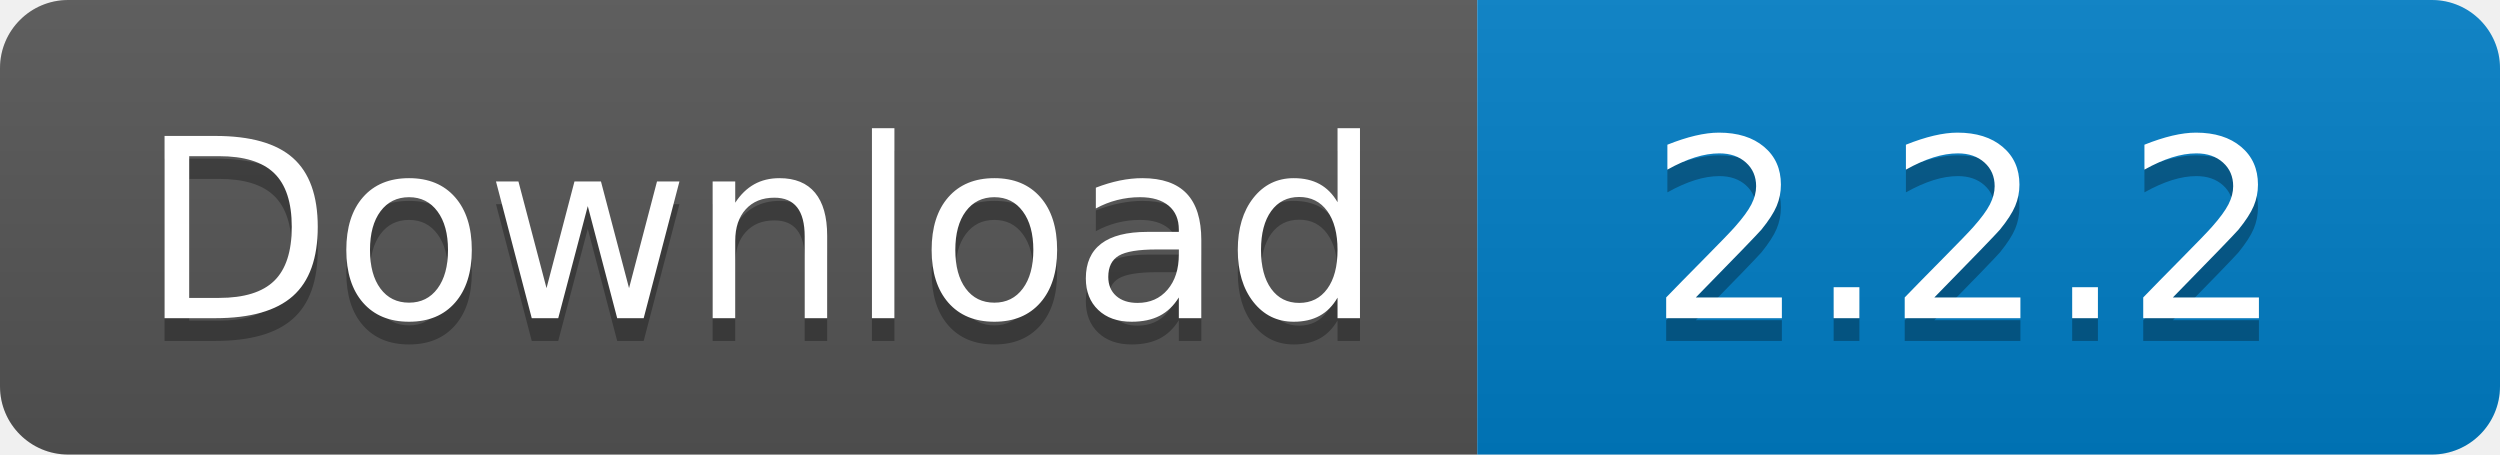
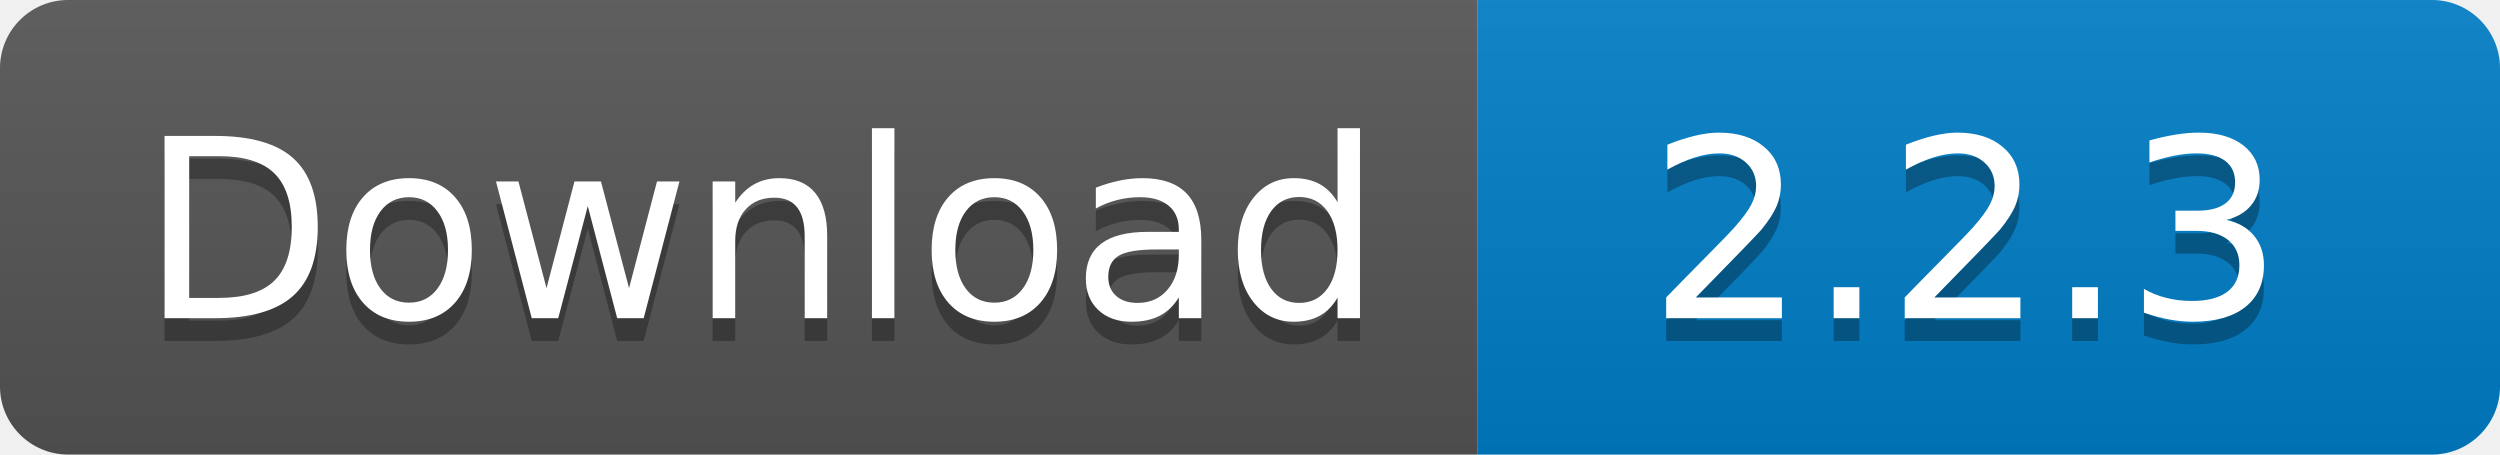
<svg xmlns="http://www.w3.org/2000/svg" width="110" height="20">
  <linearGradient id="s" x2="0" y2="100%">
    <stop offset="0" stop-color="#bbb" stop-opacity=".1" />
    <stop offset="1" stop-opacity=".1" />
  </linearGradient>
  <clipPath id="r">
    <rect width="110" height="20" rx="3" fill="#fff" />
  </clipPath>
  <g clip-path="url(#r)">
    <rect width="65" height="20" fill="#555" />
    <rect x="65" width="45" height="20" fill="#007ec6" />
    <rect width="110" height="20" fill="url(#s)" />
  </g>
  <g fill="#fff" text-anchor="middle" font-family="Verdana,Geneva,DejaVu Sans,sans-serif" text-rendering="geometricPrecision" font-size="110">
    <text x="335" y="150" fill="#010101" fill-opacity=".3" transform="scale(.1)" textLength="550">
      Download
    </text>
    <text x="335" y="140" transform="scale(.1)" textLength="550">
      Download
    </text>
    <text x="865" y="150" fill="#010101" fill-opacity=".3" transform="scale(.1)" textLength="350">
-       2.2.2
+       2.2.3
    </text>
    <text x="865" y="140" transform="scale(.1)" textLength="350">
-       2.2.2
+       2.2.3
    </text>
  </g>
</svg>
